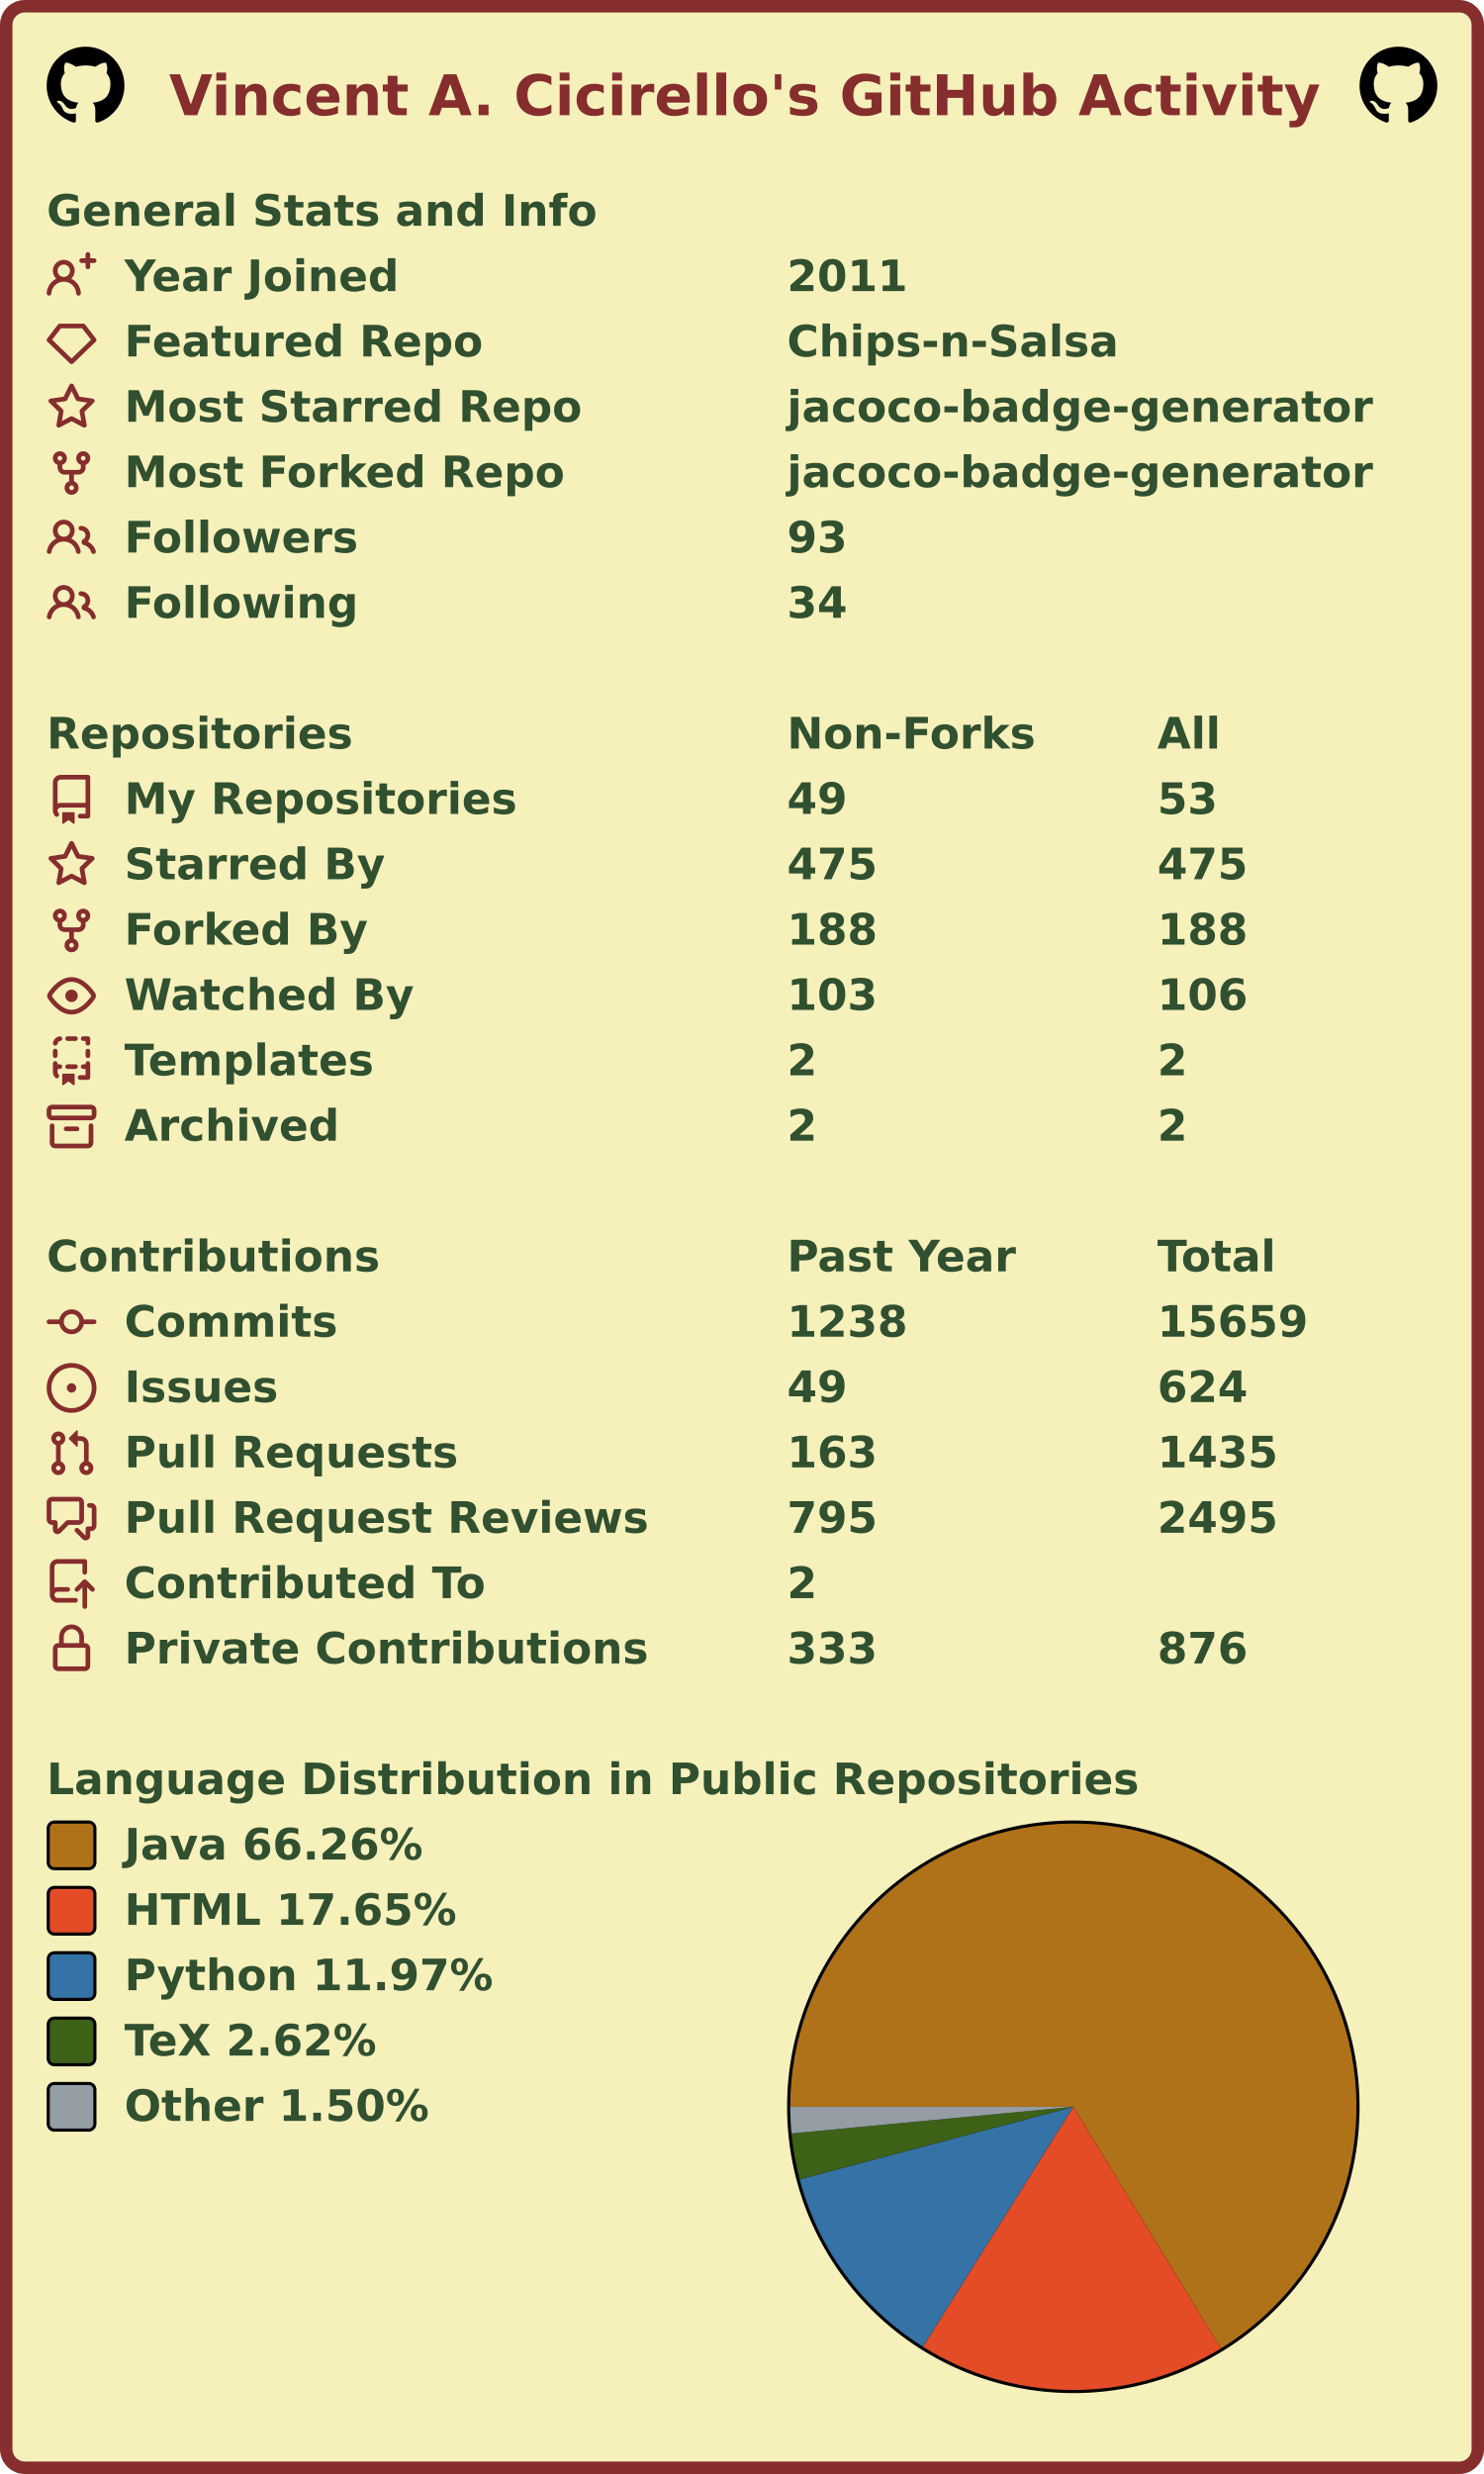
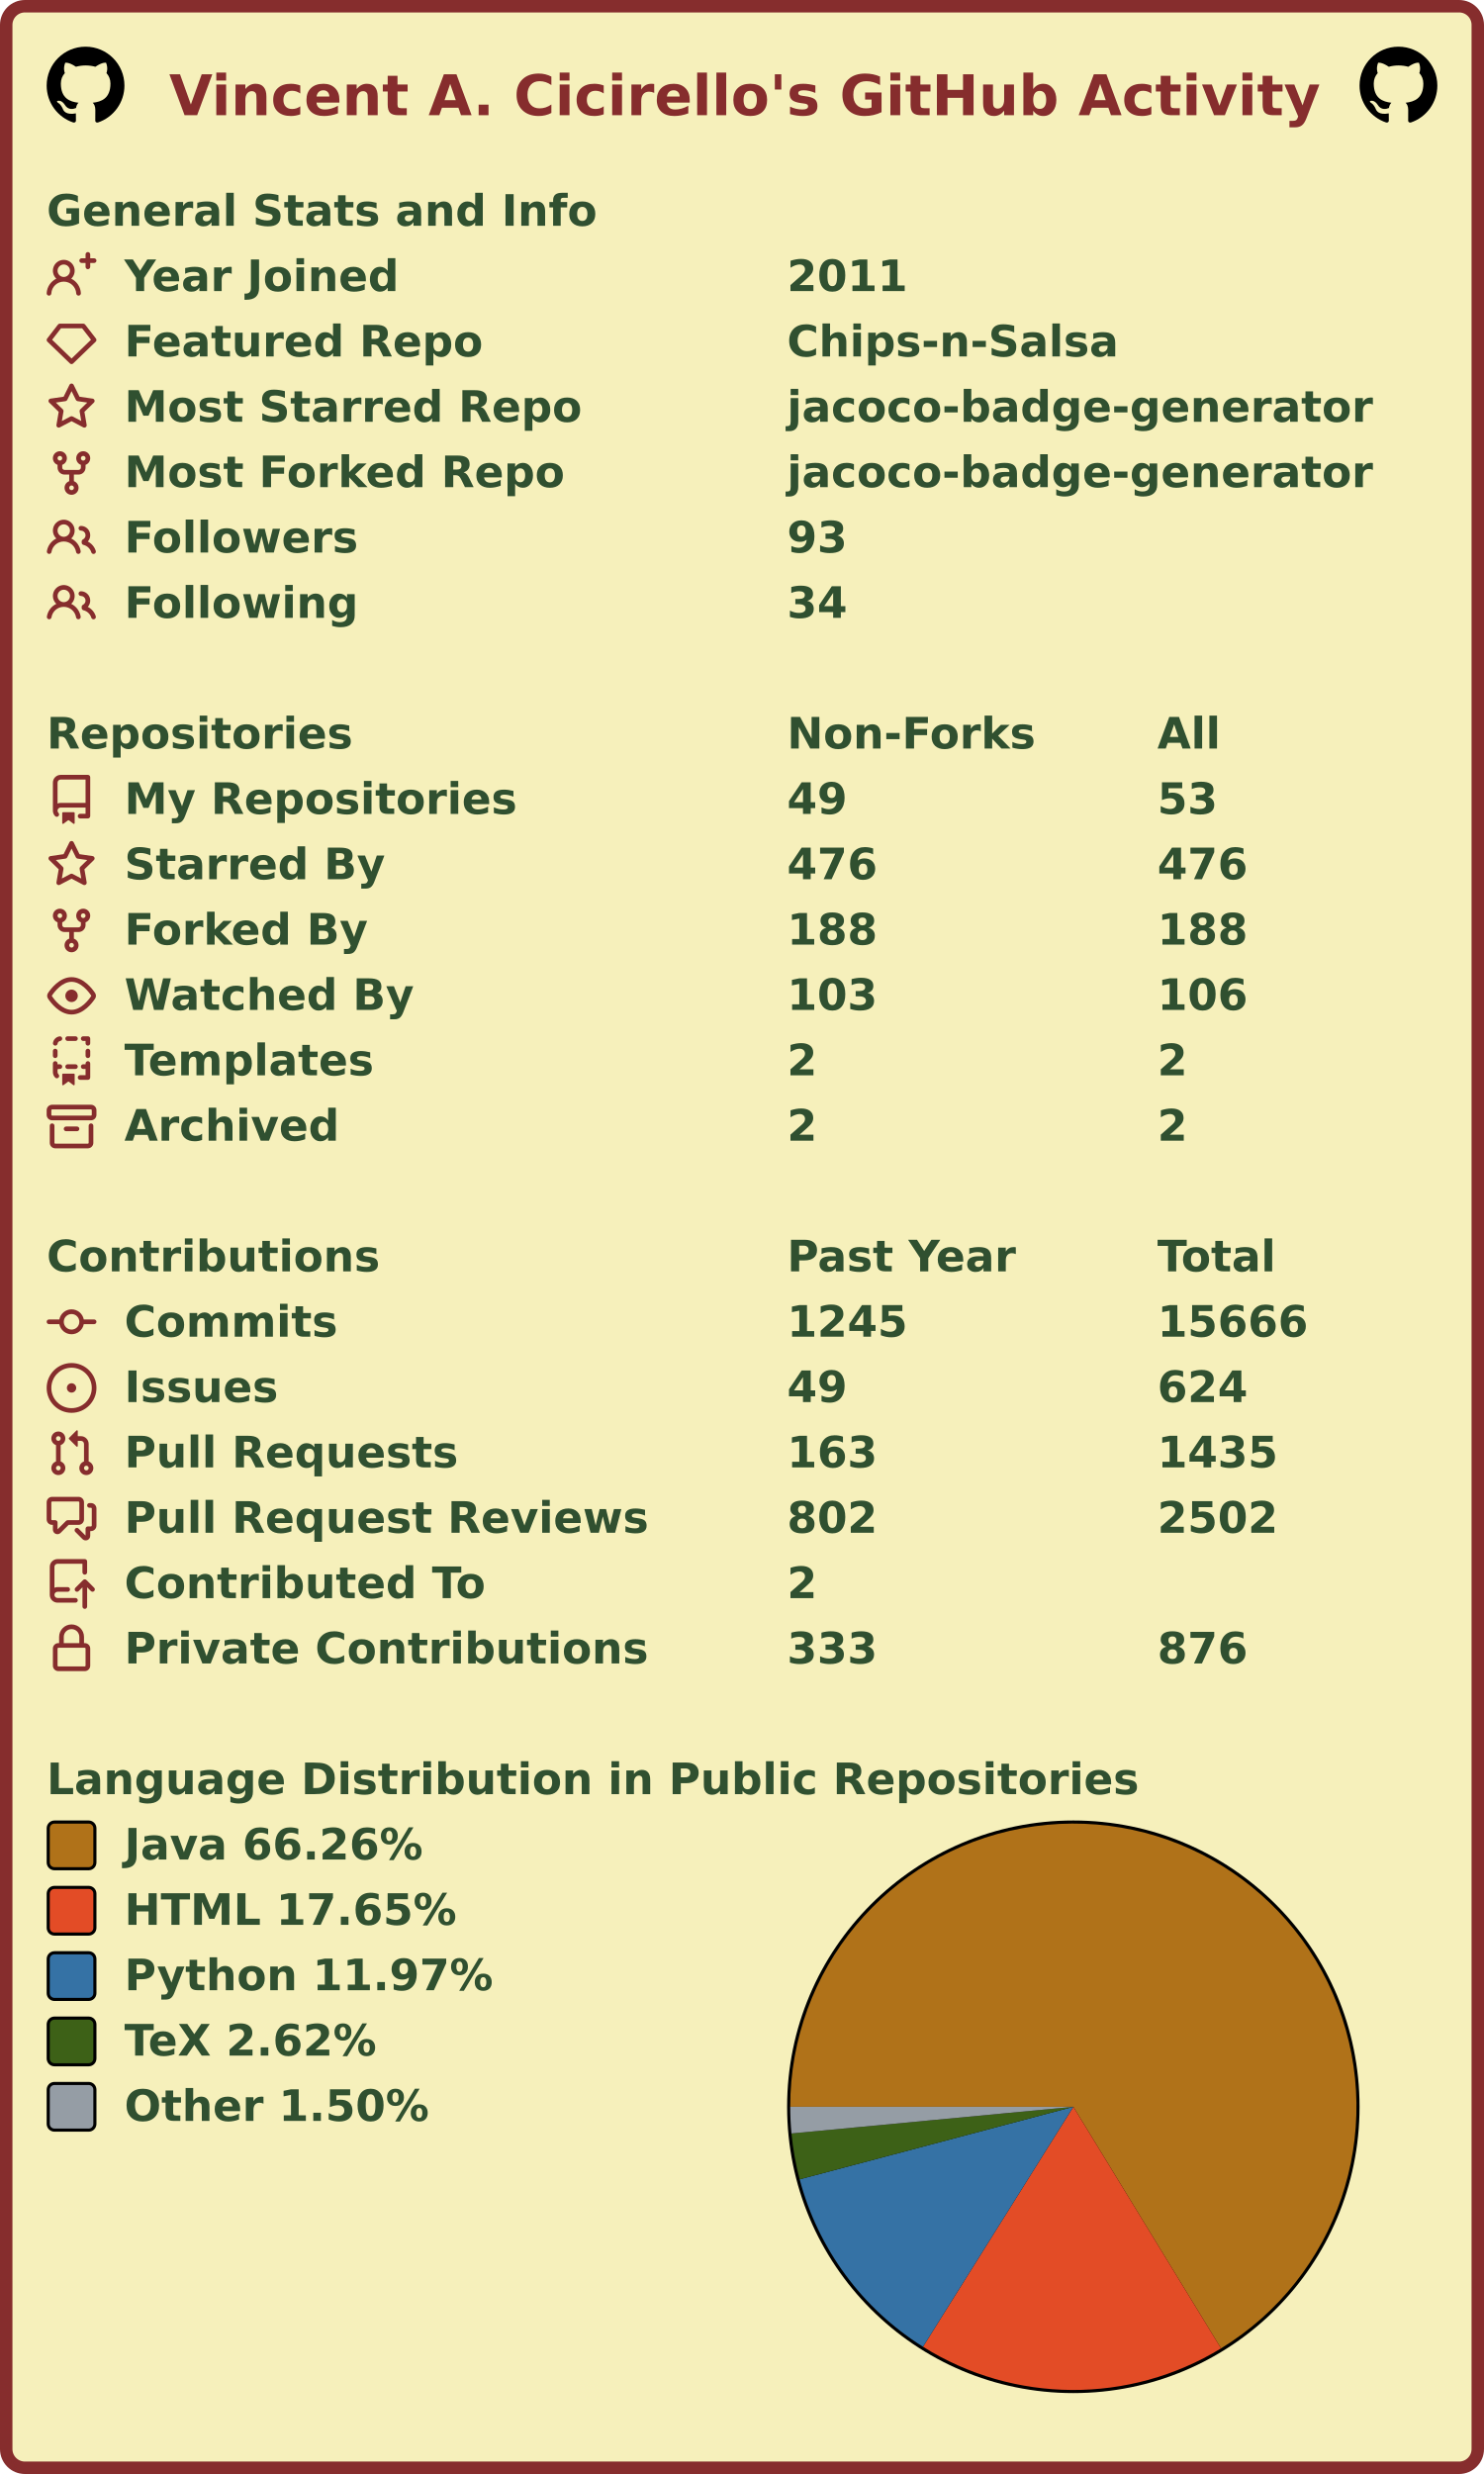
<svg xmlns="http://www.w3.org/2000/svg" width="477" height="795" viewBox="0 0 477 795" lang="en" xml:lang="en">
  <rect x="2" y="2" stroke-width="4" rx="6" width="473" height="791" stroke="#862d2d" fill="#f6f0bb" />
  <g font-weight="600" font-size="110pt" font-family="Verdana,Geneva,DejaVu Sans,sans-serif" text-rendering="geometricPrecision">
    <text x="442" y="301" lengthAdjust="spacingAndGlyphs" textLength="2985" transform="scale(0.123)" fill="#862d2d">Vincent A. Cicirello's GitHub Activity</text>
    <svg x="15" y="15" width="25" height="25" viewBox="0 0 16 16">
      <path fill="#000000" fill-rule="evenodd" d="M8 0C3.58 0 0 3.58 0 8c0 3.54 2.29 6.53 5.47 7.59.4.07.55-.17.55-.38 0-.19-.01-.82-.01-1.49-2.01.37-2.53-.49-2.69-.94-.09-.23-.48-.94-.82-1.13-.28-.15-.68-.52-.01-.53.63-.01 1.08.58 1.23.82.72 1.21 1.87.87 2.33.66.07-.52.28-.87.51-1.07-1.78-.2-3.64-.89-3.64-3.95 0-.87.31-1.59.82-2.15-.08-.2-.36-1.02.08-2.12 0 0 .67-.21 2.2.82.64-.18 1.32-.27 2-.27.68 0 1.36.09 2 .27 1.53-1.04 2.2-.82 2.2-.82.44 1.1.16 1.92.08 2.12.51.56.82 1.27.82 2.15 0 3.07-1.87 3.75-3.65 3.95.29.25.54.73.54 1.48 0 1.07-.01 1.93-.01 2.2 0 .21.15.46.55.38A8.013 8.013 0 0016 8c0-4.42-3.58-8-8-8z" />
    </svg>
    <svg x="437" y="15" width="25" height="25" viewBox="0 0 16 16">
      <path fill="#000000" fill-rule="evenodd" d="M8 0C3.58 0 0 3.58 0 8c0 3.54 2.29 6.53 5.47 7.59.4.07.55-.17.55-.38 0-.19-.01-.82-.01-1.49-2.01.37-2.53-.49-2.69-.94-.09-.23-.48-.94-.82-1.13-.28-.15-.68-.52-.01-.53.63-.01 1.08.58 1.23.82.72 1.21 1.87.87 2.33.66.07-.52.28-.87.51-1.07-1.78-.2-3.64-.89-3.64-3.95 0-.87.31-1.59.82-2.15-.08-.2-.36-1.02.08-2.12 0 0 .67-.21 2.2.82.64-.18 1.32-.27 2-.27.68 0 1.36.09 2 .27 1.53-1.04 2.2-.82 2.2-.82.44 1.1.16 1.92.08 2.12.51.56.82 1.27.82 2.15 0 3.07-1.87 3.75-3.65 3.95.29.25.54.73.54 1.48 0 1.07-.01 1.93-.01 2.2 0 .21.15.46.55.38A8.013 8.013 0 0016 8c0-4.42-3.58-8-8-8z" />
    </svg>
    <g transform="translate(0, 60)" fill="#305030">
      <g transform="translate(15, 0)">
        <g transform="scale(0.095)">
          <text x="0" y="132" textLength="1851" lengthAdjust="spacingAndGlyphs">General Stats and Info</text>
        </g>
      </g>
      <g transform="translate(15, 21)">
        <path fill="#862d2d" fill-rule="evenodd" d="M13.25 0a.75.75 0 01.75.75V2h1.25a.75.75 0 010 1.5H14v1.25a.75.75 0 01-1.5 0V3.5h-1.25a.75.75 0 010-1.5h1.25V.75a.75.75 0 01.75-.75zM5.5 4a2 2 0 100 4 2 2 0 000-4zm2.4 4.548a3.5 3.5 0 10-4.799 0 5.527 5.527 0 00-3.1 4.66.75.75 0 101.498.085A4.01 4.01 0 015.5 9.5a4.01 4.01 0 014.001 3.793.75.75 0 101.498-.086 5.527 5.527 0 00-3.1-4.659z" />
        <g transform="scale(0.095)">
          <text lengthAdjust="spacingAndGlyphs" textLength="932" x="263" y="132">Year Joined</text>
          <text lengthAdjust="spacingAndGlyphs" textLength="420" x="2505" y="132">2011</text>
        </g>
      </g>
      <g transform="translate(15, 42)">
        <path fill="#862d2d" fill-rule="evenodd" d="M3.637 2.291A.75.75 0 014.23 2h7.54a.75.75 0 01.593.291l3.48 4.5a.75.75 0 01-.072.999l-7.25 7a.75.75 0 01-1.042 0l-7.25-7a.75.75 0 01-.072-.999l3.48-4.5zM4.598 3.5L1.754 7.177 8 13.207l6.246-6.03L11.402 3.5H4.598z" />
        <g transform="scale(0.095)">
          <text lengthAdjust="spacingAndGlyphs" textLength="1215" x="263" y="132">Featured Repo</text>
          <text lengthAdjust="spacingAndGlyphs" textLength="1120" x="2505" y="132">Chips-n-Salsa</text>
        </g>
      </g>
      <g transform="translate(15, 63)">
        <path fill="#862d2d" fill-rule="evenodd" d="M8 .25a.75.75 0 01.673.418l1.882 3.815 4.21.612a.75.75 0 01.416 1.279l-3.046 2.97.719 4.192a.75.75 0 01-1.088.791L8 12.347l-3.766 1.98a.75.75 0 01-1.088-.79l.72-4.194L.818 6.374a.75.75 0 01.416-1.28l4.21-.611L7.327.668A.75.75 0 018 .25zm0 2.445L6.615 5.5a.75.75 0 01-.564.41l-3.097.45 2.24 2.184a.75.75 0 01.216.664l-.528 3.084 2.769-1.456a.75.75 0 01.698 0l2.77 1.456-.53-3.084a.75.75 0 01.216-.664l2.24-2.183-3.096-.45a.75.75 0 01-.564-.41L8 2.694v.001z" />
        <g transform="scale(0.095)">
          <text lengthAdjust="spacingAndGlyphs" textLength="1532" x="263" y="132">Most Starred Repo</text>
          <text lengthAdjust="spacingAndGlyphs" textLength="1986" x="2505" y="132">jacoco-badge-generator</text>
        </g>
      </g>
      <g transform="translate(15, 84)">
        <path fill="#862d2d" fill-rule="evenodd" d="M5 3.25a.75.75 0 11-1.5 0 .75.75 0 011.5 0zm0 2.122a2.25 2.25 0 10-1.5 0v.878A2.25 2.25 0 005.75 8.5h1.5v2.128a2.251 2.251 0 101.5 0V8.5h1.5a2.25 2.25 0 002.25-2.25v-.878a2.25 2.25 0 10-1.5 0v.878a.75.75 0 01-.75.75h-4.5A.75.75 0 015 6.25v-.878zm3.75 7.378a.75.75 0 11-1.5 0 .75.75 0 011.5 0zm3-8.75a.75.75 0 100-1.5.75.75 0 000 1.5z" />
        <g transform="scale(0.095)">
          <text lengthAdjust="spacingAndGlyphs" textLength="1485" x="263" y="132">Most Forked Repo</text>
          <text lengthAdjust="spacingAndGlyphs" textLength="1986" x="2505" y="132">jacoco-badge-generator</text>
        </g>
      </g>
      <g transform="translate(15, 105)">
        <path fill="#862d2d" fill-rule="evenodd" d="M5.5 3.5a2 2 0 100 4 2 2 0 000-4zM2 5.5a3.5 3.5 0 115.898 2.549 5.507 5.507 0 013.034 4.084.75.75 0 11-1.482.235 4.001 4.001 0 00-7.9 0 .75.75 0 01-1.482-.236A5.507 5.507 0 013.102 8.05 3.49 3.49 0 012 5.5zM11 4a.75.75 0 100 1.5 1.5 1.5 0 01.666 2.844.75.75 0 00-.416.672v.352a.75.75 0 00.574.73c1.2.289 2.162 1.2 2.522 2.372a.75.75 0 101.434-.44 5.01 5.01 0 00-2.56-3.012A3 3 0 0011 4z" />
        <g transform="scale(0.095)">
          <text lengthAdjust="spacingAndGlyphs" textLength="778" x="263" y="132">Followers</text>
          <text lengthAdjust="spacingAndGlyphs" textLength="210" x="2505" y="132">93</text>
        </g>
      </g>
      <g transform="translate(15, 126)">
        <path fill="#862d2d" fill-rule="evenodd" d="M5.5 3.5a2 2 0 100 4 2 2 0 000-4zM2 5.5a3.5 3.5 0 115.898 2.549 5.507 5.507 0 013.034 4.084.75.75 0 11-1.482.235 4.001 4.001 0 00-7.9 0 .75.75 0 01-1.482-.236A5.507 5.507 0 013.102 8.05 3.49 3.49 0 012 5.5zM11 4a.75.75 0 100 1.5 1.5 1.5 0 01.666 2.844.75.75 0 00-.416.672v.352a.75.75 0 00.574.73c1.2.289 2.162 1.2 2.522 2.372a.75.75 0 101.434-.44 5.01 5.01 0 00-2.56-3.012A3 3 0 0011 4z" />
        <g transform="scale(0.095)">
          <text lengthAdjust="spacingAndGlyphs" textLength="780" x="263" y="132">Following</text>
          <text lengthAdjust="spacingAndGlyphs" textLength="210" x="2505" y="132">34</text>
        </g>
      </g>
    </g>
    <g transform="translate(0, 228)" fill="#305030">
      <g transform="translate(15, 0)">
        <g transform="scale(0.095)">
          <text x="0" y="132" textLength="1020" lengthAdjust="spacingAndGlyphs">Repositories</text>
          <text x="2505" y="132" textLength="832" lengthAdjust="spacingAndGlyphs">Non-Forks</text>
          <text x="3758" y="132" textLength="206" lengthAdjust="spacingAndGlyphs">All</text>
        </g>
      </g>
      <g transform="translate(15, 21)">
        <path fill="#862d2d" fill-rule="evenodd" d="M2 2.5A2.5 2.5 0 014.5 0h8.75a.75.75 0 01.75.75v12.5a.75.75 0 01-.75.75h-2.5a.75.75 0 110-1.5h1.75v-2h-8a1 1 0 00-.714 1.7.75.75 0 01-1.072 1.05A2.495 2.495 0 012 11.5v-9zm10.5-1V9h-8c-.356 0-.694.074-1 .208V2.5a1 1 0 011-1h8zM5 12.25v3.25a.25.25 0 00.4.2l1.45-1.087a.25.25 0 01.3 0L8.6 15.7a.25.25 0 00.4-.2v-3.25a.25.25 0 00-.25-.25h-3.5a.25.25 0 00-.25.25z" />
        <g transform="scale(0.095)">
          <text lengthAdjust="spacingAndGlyphs" textLength="1312" x="263" y="132">My Repositories</text>
          <text lengthAdjust="spacingAndGlyphs" textLength="210" x="2505" y="132">49</text>
          <text lengthAdjust="spacingAndGlyphs" textLength="210" x="3758" y="132">53</text>
        </g>
      </g>
      <g transform="translate(15, 42)">
        <path fill="#862d2d" fill-rule="evenodd" d="M8 .25a.75.75 0 01.673.418l1.882 3.815 4.21.612a.75.75 0 01.416 1.279l-3.046 2.97.719 4.192a.75.75 0 01-1.088.791L8 12.347l-3.766 1.98a.75.75 0 01-1.088-.79l.72-4.194L.818 6.374a.75.75 0 01.416-1.28l4.21-.611L7.327.668A.75.75 0 018 .25zm0 2.445L6.615 5.5a.75.75 0 01-.564.41l-3.097.45 2.24 2.184a.75.75 0 01.216.664l-.528 3.084 2.769-1.456a.75.75 0 01.698 0l2.77 1.456-.53-3.084a.75.75 0 01.216-.664l2.24-2.183-3.096-.45a.75.75 0 01-.564-.41L8 2.694v.001z" />
        <g transform="scale(0.095)">
          <text lengthAdjust="spacingAndGlyphs" textLength="874" x="263" y="132">Starred By</text>
-           <text lengthAdjust="spacingAndGlyphs" textLength="315" x="2505" y="132">475</text>
-           <text lengthAdjust="spacingAndGlyphs" textLength="315" x="3758" y="132">475</text>
+           <text lengthAdjust="spacingAndGlyphs" textLength="315" x="2505" y="132">476</text>
+           <text lengthAdjust="spacingAndGlyphs" textLength="315" x="3758" y="132">476</text>
        </g>
      </g>
      <g transform="translate(15, 63)">
        <path fill="#862d2d" fill-rule="evenodd" d="M5 3.25a.75.75 0 11-1.5 0 .75.75 0 011.5 0zm0 2.122a2.25 2.25 0 10-1.5 0v.878A2.25 2.25 0 005.75 8.5h1.5v2.128a2.251 2.251 0 101.5 0V8.5h1.5a2.25 2.25 0 002.25-2.25v-.878a2.25 2.25 0 10-1.5 0v.878a.75.75 0 01-.75.75h-4.5A.75.75 0 015 6.25v-.878zm3.75 7.378a.75.75 0 11-1.5 0 .75.75 0 011.5 0zm3-8.75a.75.75 0 100-1.5.75.75 0 000 1.5z" />
        <g transform="scale(0.095)">
          <text lengthAdjust="spacingAndGlyphs" textLength="828" x="263" y="132">Forked By</text>
          <text lengthAdjust="spacingAndGlyphs" textLength="315" x="2505" y="132">188</text>
          <text lengthAdjust="spacingAndGlyphs" textLength="315" x="3758" y="132">188</text>
        </g>
      </g>
      <g transform="translate(15, 84)">
        <path fill="#862d2d" fill-rule="evenodd" d="M1.679 7.932c.412-.621 1.242-1.75 2.366-2.717C5.175 4.242 6.527 3.5 8 3.5c1.473 0 2.824.742 3.955 1.715 1.124.967 1.954 2.096 2.366 2.717a.119.119 0 010 .136c-.412.621-1.242 1.75-2.366 2.717C10.825 11.758 9.473 12.5 8 12.5c-1.473 0-2.824-.742-3.955-1.715C2.92 9.818 2.09 8.69 1.679 8.068a.119.119 0 010-.136zM8 2c-1.981 0-3.67.992-4.933 2.078C1.797 5.169.88 6.423.43 7.1a1.619 1.619 0 000 1.798c.45.678 1.367 1.932 2.637 3.024C4.329 13.008 6.019 14 8 14c1.981 0 3.67-.992 4.933-2.078 1.27-1.091 2.187-2.345 2.637-3.023a1.619 1.619 0 000-1.798c-.45-.678-1.367-1.932-2.637-3.023C11.671 2.992 9.981 2 8 2zm0 8a2 2 0 100-4 2 2 0 000 4z" />
        <g transform="scale(0.095)">
          <text lengthAdjust="spacingAndGlyphs" textLength="993" x="263" y="132">Watched By</text>
          <text lengthAdjust="spacingAndGlyphs" textLength="315" x="2505" y="132">103</text>
          <text lengthAdjust="spacingAndGlyphs" textLength="315" x="3758" y="132">106</text>
        </g>
      </g>
      <g transform="translate(15, 105)">
        <path fill="#862d2d" fill-rule="evenodd" d="M6 .75A.75.75 0 016.75 0h2.5a.75.75 0 010 1.5h-2.5A.75.75 0 016 .75zm5 0a.75.75 0 01.75-.75h1.5a.75.75 0 01.75.75v1.5a.75.75 0 01-1.5 0V1.5h-.75A.75.75 0 0111 .75zM4.992.662a.75.75 0 01-.636.848c-.436.063-.783.41-.846.846a.75.75 0 01-1.485-.212A2.501 2.501 0 014.144.025a.75.75 0 01.848.637zM2.75 4a.75.75 0 01.75.75v1.5a.75.75 0 01-1.5 0v-1.5A.75.75 0 012.75 4zm10.5 0a.75.75 0 01.75.75v1.5a.75.75 0 01-1.5 0v-1.5a.75.75 0 01.75-.75zM2.75 8a.75.75 0 01.75.75v.268A1.72 1.72 0 013.75 9h.5a.75.75 0 010 1.5h-.5a.25.25 0 00-.25.25v.75c0 .28.114.532.3.714a.75.75 0 01-1.05 1.072A2.495 2.495 0 012 11.5V8.75A.75.75 0 012.75 8zm10.5 0a.75.75 0 01.75.75v4.5a.75.75 0 01-.75.75h-2.5a.75.75 0 010-1.5h1.75v-2h-.75a.75.75 0 010-1.5h.75v-.25a.75.75 0 01.75-.75zM6 9.75A.75.75 0 016.75 9h2.5a.75.75 0 010 1.5h-2.5A.75.75 0 016 9.75zm-1 2.5v3.25a.25.25 0 00.4.2l1.45-1.087a.25.25 0 01.3 0L8.6 15.7a.25.25 0 00.4-.2v-3.25a.25.25 0 00-.25-.25h-3.5a.25.25 0 00-.25.25z" />
        <g transform="scale(0.095)">
          <text lengthAdjust="spacingAndGlyphs" textLength="868" x="263" y="132">Templates</text>
          <text lengthAdjust="spacingAndGlyphs" textLength="105" x="2505" y="132">2</text>
          <text lengthAdjust="spacingAndGlyphs" textLength="105" x="3758" y="132">2</text>
        </g>
      </g>
      <g transform="translate(15, 126)">
        <path fill="#862d2d" fill-rule="evenodd" d="M1.75 2.5a.25.25 0 00-.25.25v1.5c0 .138.112.25.25.25h12.5a.25.25 0 00.25-.25v-1.5a.25.25 0 00-.25-.25H1.75zM0 2.75C0 1.784.784 1 1.75 1h12.5c.966 0 1.75.784 1.75 1.75v1.5A1.75 1.75 0 0114.25 6H1.75A1.75 1.75 0 010 4.25v-1.5zM1.75 7a.75.75 0 01.75.75v5.5c0 .138.112.25.25.25h10.5a.25.25 0 00.25-.25v-5.5a.75.75 0 111.5 0v5.5A1.75 1.75 0 0113.25 15H2.75A1.75 1.75 0 011 13.25v-5.5A.75.75 0 011.75 7zm4.5 1a.75.75 0 000 1.5h3.5a.75.75 0 100-1.5h-3.5z" />
        <g transform="scale(0.095)">
          <text lengthAdjust="spacingAndGlyphs" textLength="726" x="263" y="132">Archived</text>
          <text lengthAdjust="spacingAndGlyphs" textLength="105" x="2505" y="132">2</text>
          <text lengthAdjust="spacingAndGlyphs" textLength="105" x="3758" y="132">2</text>
        </g>
      </g>
    </g>
    <g transform="translate(0, 396)" fill="#305030">
      <g transform="translate(15, 0)">
        <g transform="scale(0.095)">
          <text x="0" y="132" textLength="1112" lengthAdjust="spacingAndGlyphs">Contributions</text>
          <text x="2505" y="132" textLength="774" lengthAdjust="spacingAndGlyphs">Past Year</text>
          <text x="3758" y="132" textLength="414" lengthAdjust="spacingAndGlyphs">Total</text>
        </g>
      </g>
      <g transform="translate(15, 21)">
        <path fill="#862d2d" fill-rule="evenodd" d="M10.5 7.75a2.5 2.5 0 11-5 0 2.5 2.5 0 015 0zm1.43.75a4.002 4.002 0 01-7.86 0H.75a.75.75 0 110-1.5h3.32a4.001 4.001 0 017.86 0h3.32a.75.75 0 110 1.5h-3.32z" />
        <g transform="scale(0.095)">
          <text lengthAdjust="spacingAndGlyphs" textLength="734" x="263" y="132">Commits</text>
-           <text lengthAdjust="spacingAndGlyphs" textLength="420" x="2505" y="132">1238</text>
-           <text lengthAdjust="spacingAndGlyphs" textLength="525" x="3758" y="132">15659</text>
+           <text lengthAdjust="spacingAndGlyphs" textLength="420" x="2505" y="132">1245</text>
+           <text lengthAdjust="spacingAndGlyphs" textLength="525" x="3758" y="132">15666</text>
        </g>
      </g>
      <g transform="translate(15, 42)">
        <path fill="#862d2d" d="M8 9.5a1.5 1.5 0 100-3 1.5 1.5 0 000 3z" />
        <path fill="#862d2d" fill-rule="evenodd" d="M8 0a8 8 0 100 16A8 8 0 008 0zM1.5 8a6.5 6.5 0 1113 0 6.5 6.5 0 01-13 0z" />
        <g transform="scale(0.095)">
          <text lengthAdjust="spacingAndGlyphs" textLength="512" x="263" y="132">Issues</text>
          <text lengthAdjust="spacingAndGlyphs" textLength="210" x="2505" y="132">49</text>
          <text lengthAdjust="spacingAndGlyphs" textLength="315" x="3758" y="132">624</text>
        </g>
      </g>
      <g transform="translate(15, 63)">
        <path fill="#862d2d" fill-rule="evenodd" d="M7.177 3.073L9.573.677A.25.25 0 0110 .854v4.792a.25.25 0 01-.427.177L7.177 3.427a.25.25 0 010-.354zM3.75 2.5a.75.75 0 100 1.5.75.75 0 000-1.5zm-2.25.75a2.25 2.25 0 113 2.122v5.256a2.251 2.251 0 11-1.5 0V5.372A2.25 2.25 0 011.5 3.25zM11 2.5h-1V4h1a1 1 0 011 1v5.628a2.251 2.251 0 101.5 0V5A2.5 2.5 0 0011 2.5zm1 10.25a.75.75 0 111.5 0 .75.75 0 01-1.5 0zM3.75 12a.75.75 0 100 1.5.75.75 0 000-1.5z" />
        <g transform="scale(0.095)">
          <text lengthAdjust="spacingAndGlyphs" textLength="1113" x="263" y="132">Pull Requests</text>
          <text lengthAdjust="spacingAndGlyphs" textLength="315" x="2505" y="132">163</text>
          <text lengthAdjust="spacingAndGlyphs" textLength="420" x="3758" y="132">1435</text>
        </g>
      </g>
      <g transform="translate(15, 84)">
        <path fill="#862d2d" fill-rule="evenodd" d="M1.5 2.75a.25.25 0 01.25-.25h8.5a.25.25 0 01.25.25v5.5a.25.25 0 01-.25.25h-3.5a.75.75 0 00-.53.22L3.5 11.44V9.25a.75.75 0 00-.75-.75h-1a.25.25 0 01-.25-.25v-5.5zM1.75 1A1.75 1.75 0 000 2.75v5.5C0 9.216.784 10 1.75 10H2v1.543a1.457 1.457 0 002.487 1.03L7.061 10h3.189A1.75 1.75 0 0012 8.25v-5.5A1.75 1.75 0 0010.25 1h-8.5zM14.5 4.75a.25.25 0 00-.25-.25h-.5a.75.75 0 110-1.5h.5c.966 0 1.75.784 1.75 1.75v5.5A1.75 1.75 0 0114.25 12H14v1.543a1.457 1.457 0 01-2.487 1.03L9.22 12.28a.75.75 0 111.06-1.06l2.22 2.22v-2.19a.75.75 0 01.75-.75h1a.25.25 0 00.25-.25v-5.5z" />
        <g transform="scale(0.095)">
          <text lengthAdjust="spacingAndGlyphs" textLength="1762" x="263" y="132">Pull Request Reviews</text>
-           <text lengthAdjust="spacingAndGlyphs" textLength="315" x="2505" y="132">795</text>
-           <text lengthAdjust="spacingAndGlyphs" textLength="420" x="3758" y="132">2495</text>
+           <text lengthAdjust="spacingAndGlyphs" textLength="315" x="2505" y="132">802</text>
+           <text lengthAdjust="spacingAndGlyphs" textLength="420" x="3758" y="132">2502</text>
        </g>
      </g>
      <g transform="translate(15, 105)">
        <path fill="#862d2d" fill-rule="evenodd" d="M1 2.5A2.5 2.5 0 013.5 0h8.75a.75.75 0 01.75.75v3.5a.75.75 0 01-1.5 0V1.5h-8a1 1 0 00-1 1v6.708A2.492 2.492 0 013.5 9h3.25a.75.75 0 010 1.5H3.5a1 1 0 100 2h5.75a.75.75 0 010 1.5H3.5A2.5 2.5 0 011 11.5v-9zm13.23 7.79a.75.75 0 001.06-1.06l-2.505-2.505a.75.75 0 00-1.06 0L9.22 9.229a.75.75 0 001.06 1.061l1.225-1.224v6.184a.75.75 0 001.5 0V9.066l1.224 1.224z" />
        <g transform="scale(0.095)">
          <text lengthAdjust="spacingAndGlyphs" textLength="1234" x="263" y="132">Contributed To</text>
          <text lengthAdjust="spacingAndGlyphs" textLength="105" x="2505" y="132">2</text>
        </g>
      </g>
      <g transform="translate(15, 126)">
        <path fill="#862d2d" fill-rule="evenodd" d="M4 4v2h-.25A1.75 1.75 0 002 7.75v5.5c0 .966.784 1.75 1.75 1.75h8.5A1.75 1.75 0 0014 13.25v-5.5A1.75 1.75 0 0012.25 6H12V4a4 4 0 10-8 0zm6.5 2V4a2.5 2.5 0 00-5 0v2h5zM12 7.5h.25a.25.25 0 01.25.25v5.5a.25.25 0 01-.25.25h-8.5a.25.25 0 01-.25-.25v-5.5a.25.25 0 01.25-.25H12z" />
        <g transform="scale(0.095)">
          <text lengthAdjust="spacingAndGlyphs" textLength="1742" x="263" y="132">Private Contributions</text>
          <text lengthAdjust="spacingAndGlyphs" textLength="315" x="2505" y="132">333</text>
          <text lengthAdjust="spacingAndGlyphs" textLength="315" x="3758" y="132">876</text>
        </g>
      </g>
    </g>
    <g transform="translate(0, 564)" fill="#305030">
      <g transform="translate(15, 0)">
        <g transform="scale(0.095)">
          <text x="0" y="132" textLength="3652" lengthAdjust="spacingAndGlyphs">Language Distribution in Public Repositories</text>
        </g>
      </g>
      <g transform="translate(253, 21)">
        <circle cx="92" cy="92" r="92" fill="#000000" />
      </g>
      <g transform="translate(254, 22)">
        <g>
          <path fill-rule="evenodd" fill="#b07219" d="M 0.0,91 A 91 91 0 1 1 138.474 168.635 L 91,91 Z" />
          <path fill-rule="evenodd" fill="#e34c26" d="M 138.474,168.635 A 91 91 0 0 1 42.674 168.108 L 91,91 Z" />
          <path fill-rule="evenodd" fill="#3572A5" d="M 42.674,168.108 A 91 91 0 0 1 3.036 114.308 L 91,91 Z" />
          <path fill-rule="evenodd" fill="#3D6117" d="M 3.036,114.308 A 91 91 0 0 1 0.404 99.566 L 91,91 Z" />
          <path fill-rule="evenodd" fill="#959da5" d="M 0.404,99.566 A 91 91 0 0 1 0.0 91 L 91,91 Z" />
          <animateTransform attributeName="transform" attributeType="XML" type="rotate" from="0 91 91" to="360 91 91" dur="10s" repeatCount="indefinite" />
        </g>
      </g>
      <g transform="translate(15, 21)">
        <rect x="0.5" y="0.5" rx="2" width="15" height="15" fill="#b07219" stroke-width="1" stroke="#000000" />
        <text transform="scale(0.095)" x="263" y="132" textLength="1038" lengthAdjust="spacingAndGlyphs">Java 66.26%</text>
      </g>
      <g transform="translate(15, 42)">
        <rect x="0.5" y="0.5" rx="2" width="15" height="15" fill="#e34c26" stroke-width="1" stroke="#000000" />
        <text transform="scale(0.095)" x="263" y="132" textLength="1142" lengthAdjust="spacingAndGlyphs">HTML 17.65%</text>
      </g>
      <g transform="translate(15, 63)">
        <rect x="0.5" y="0.5" rx="2" width="15" height="15" fill="#3572A5" stroke-width="1" stroke="#000000" />
        <text transform="scale(0.095)" x="263" y="132" textLength="1254" lengthAdjust="spacingAndGlyphs">Python 11.97%</text>
      </g>
      <g transform="translate(15, 84)">
        <rect x="0.5" y="0.5" rx="2" width="15" height="15" fill="#3D6117" stroke-width="1" stroke="#000000" />
        <text transform="scale(0.095)" x="263" y="132" textLength="894" lengthAdjust="spacingAndGlyphs">TeX 2.62%</text>
      </g>
      <g transform="translate(15, 105)">
        <rect x="0.5" y="0.5" rx="2" width="15" height="15" fill="#959da5" stroke-width="1" stroke="#000000" />
        <text transform="scale(0.095)" x="263" y="132" textLength="1047" lengthAdjust="spacingAndGlyphs">Other 1.50%</text>
      </g>
    </g>
  </g>
</svg>
